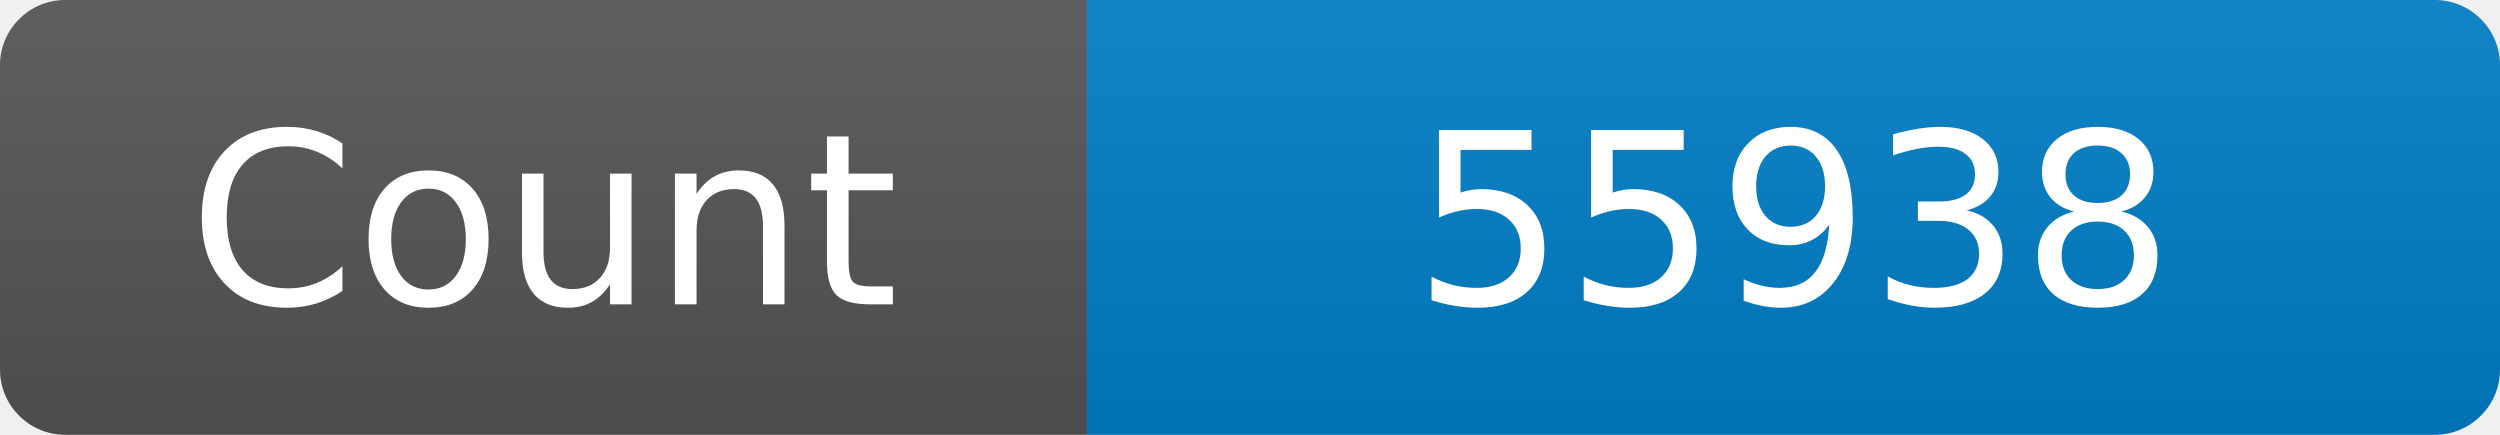
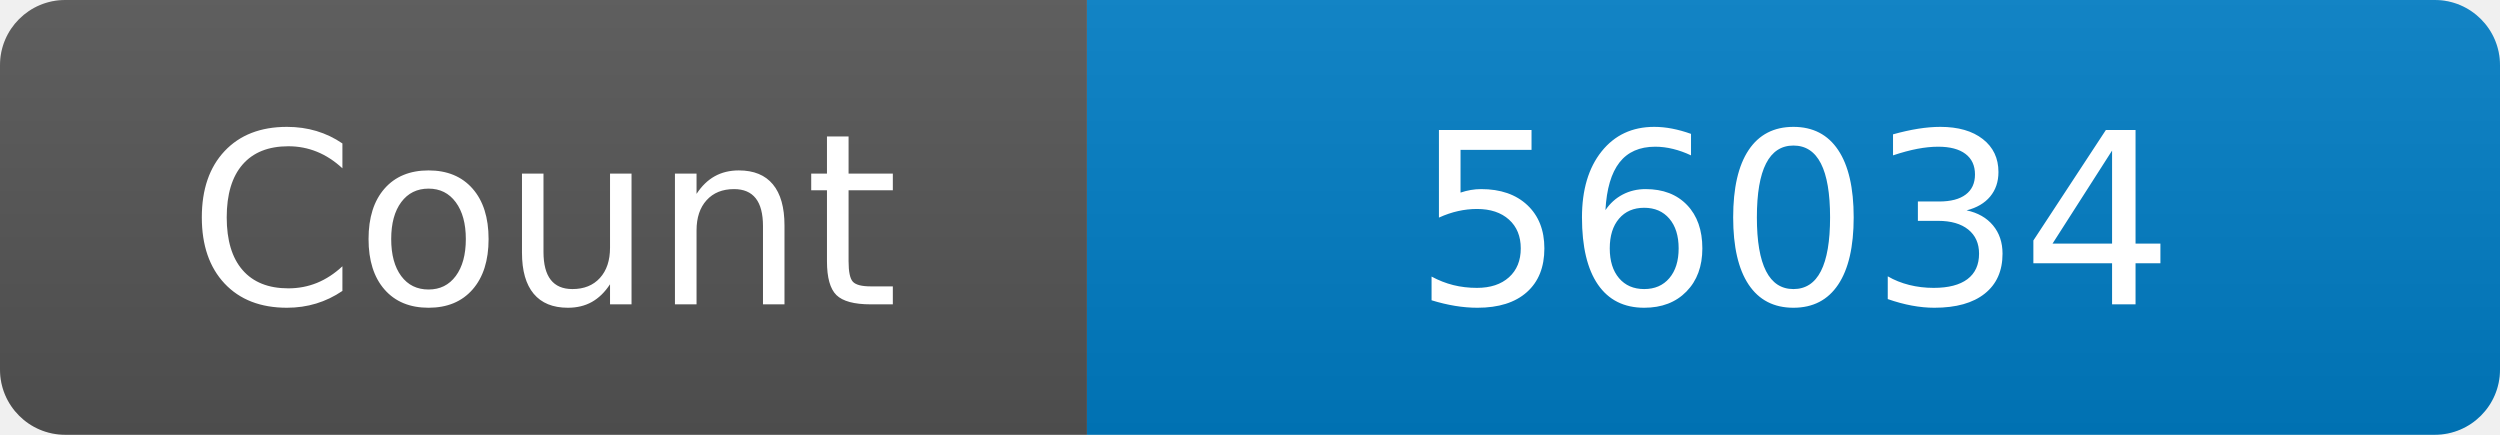
<svg xmlns="http://www.w3.org/2000/svg" width="115" height="20" role="img" aria-label="Maintained?: yes">
  <linearGradient id="s" x2="0" y2="100%">
    <stop offset="0" stop-color="#bbb" stop-opacity=".1" />
    <stop offset="1" stop-opacity=".1" />
  </linearGradient>
  <clipPath id="r">
    <rect width="115" height="20" rx="3" fill="#fff" />
  </clipPath>
  <g clip-path="url(#r)">
    <rect width="50" height="20" fill="#555" />
    <rect x="50" width="160" height="20" fill="#007ec6" />
    <rect width="115" height="20" fill="url(#s)" />
  </g>
  <g fill="#fff" text-anchor="middle" font-family="Verdana,Geneva,DejaVu Sans,sans-serif" font-size="110">
    <text x="250" y="140" transform="scale(.1)" fill="#fff">Count</text>
-     <text x="825" y="140" transform="scale(.1)" fill="#fff">55938</text>
+     <text x="825" y="140" transform="scale(.1)" fill="#fff">56034</text>
  </g>
</svg>
